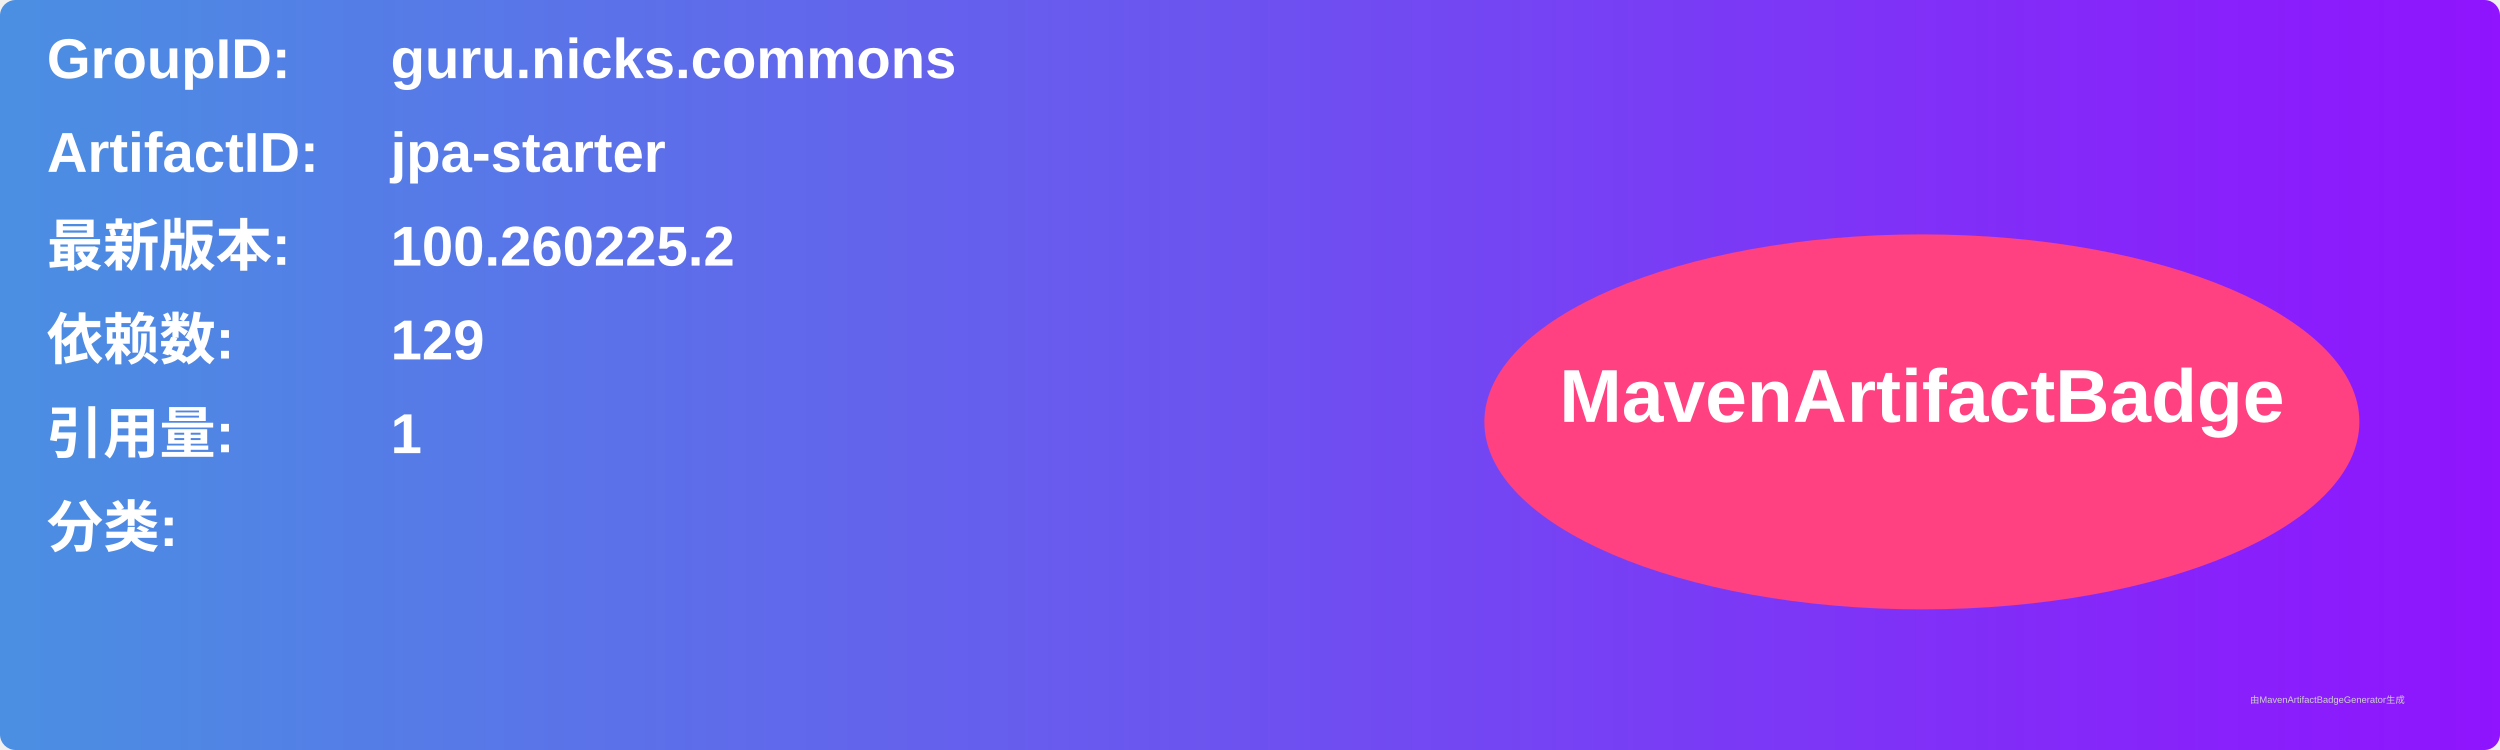
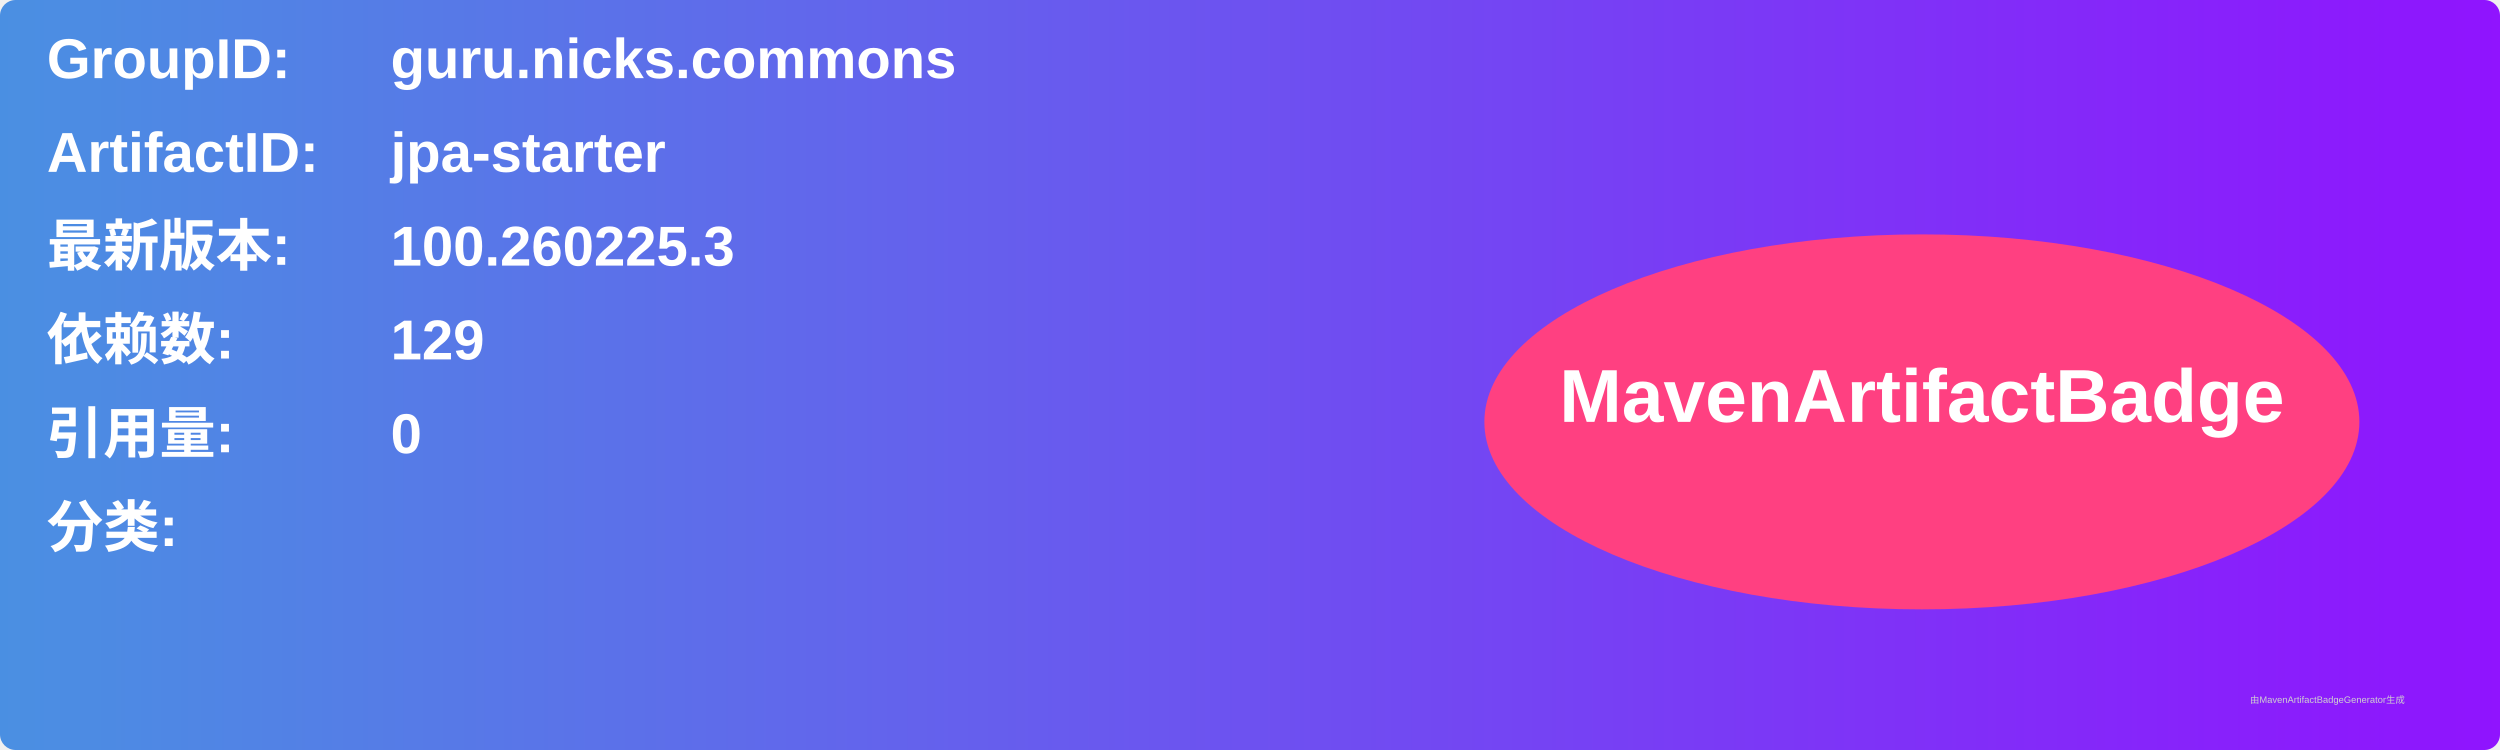
<svg xmlns="http://www.w3.org/2000/svg" width="800" height="240" viewBox="0 0 800 240">
  <linearGradient id="grad" x1="0%" y1="0%" x2="100%" y2="0%">
    <stop offset="0%" stop-color="#4a90e2" />
    <stop offset="100%" stop-color="#9013fe" />
  </linearGradient>
  <rect width="100%" height="100%" rx="5" ry="5" fill="url(#grad)" />
  <g transform="translate(15, 15)">
    <text x="0" y="10" font-family="Arial" font-size="18" fill="white" font-weight="bold" width="260">GroupID:</text>
    <text x="110" y="10" font-family="Arial" font-size="18" fill="white" font-weight="bold" width="460">guru.nicks.commons</text>
    <text x="0" y="40" font-family="Arial" font-size="18" fill="white" font-weight="bold" width="260">ArtifactID:</text>
    <text x="110" y="40" font-family="Arial" font-size="18" fill="white" font-weight="bold" width="460">jpa-starter</text>
    <text x="0" y="70" font-family="Arial" font-size="18" fill="white" font-weight="bold">最新版本:</text>
    <text x="110" y="70" font-family="Arial" font-size="18" fill="white" font-weight="bold">
-       <tspan font-weight="bold">100.260225.2</tspan>
+       <tspan font-weight="bold">100.260225.3</tspan>
    </text>
    <text x="0" y="100" font-family="Arial" font-size="18" fill="white" font-weight="bold">依赖数: </text>
    <text x="110" y="100" font-family="Arial" font-size="18" fill="white">
      <tspan font-weight="bold">129</tspan>
    </text>
    <text x="0" y="130" font-family="Arial" font-size="18" fill="white" font-weight="bold">引用量: </text>
    <text x="110" y="130" font-family="Arial" font-size="18" fill="white">
-       <tspan font-weight="bold">1</tspan>
+       <tspan font-weight="bold">0</tspan>
    </text>
    <text x="0" y="160" font-family="Arial" font-size="18" fill="white" font-weight="bold">分类:</text>
    <text x="10" y="190" font-family="Arial" font-size="10" fill="white">
      <tspan font-weight="bold" />
    </text>
    <ellipse cx="600" cy="120" rx="140" ry="60" fill="#ff4081" />
    <text x="600" y="120" text-anchor="middle" font-family="Arial" font-size="24" fill="white" font-weight="bold">MavenArtifactBadge</text>
  </g>
  <text x="720" y="225" font-family="Arial" font-size="3" fill="#d0d0d0">由MavenArtifactBadgeGenerator生成</text>
</svg>
